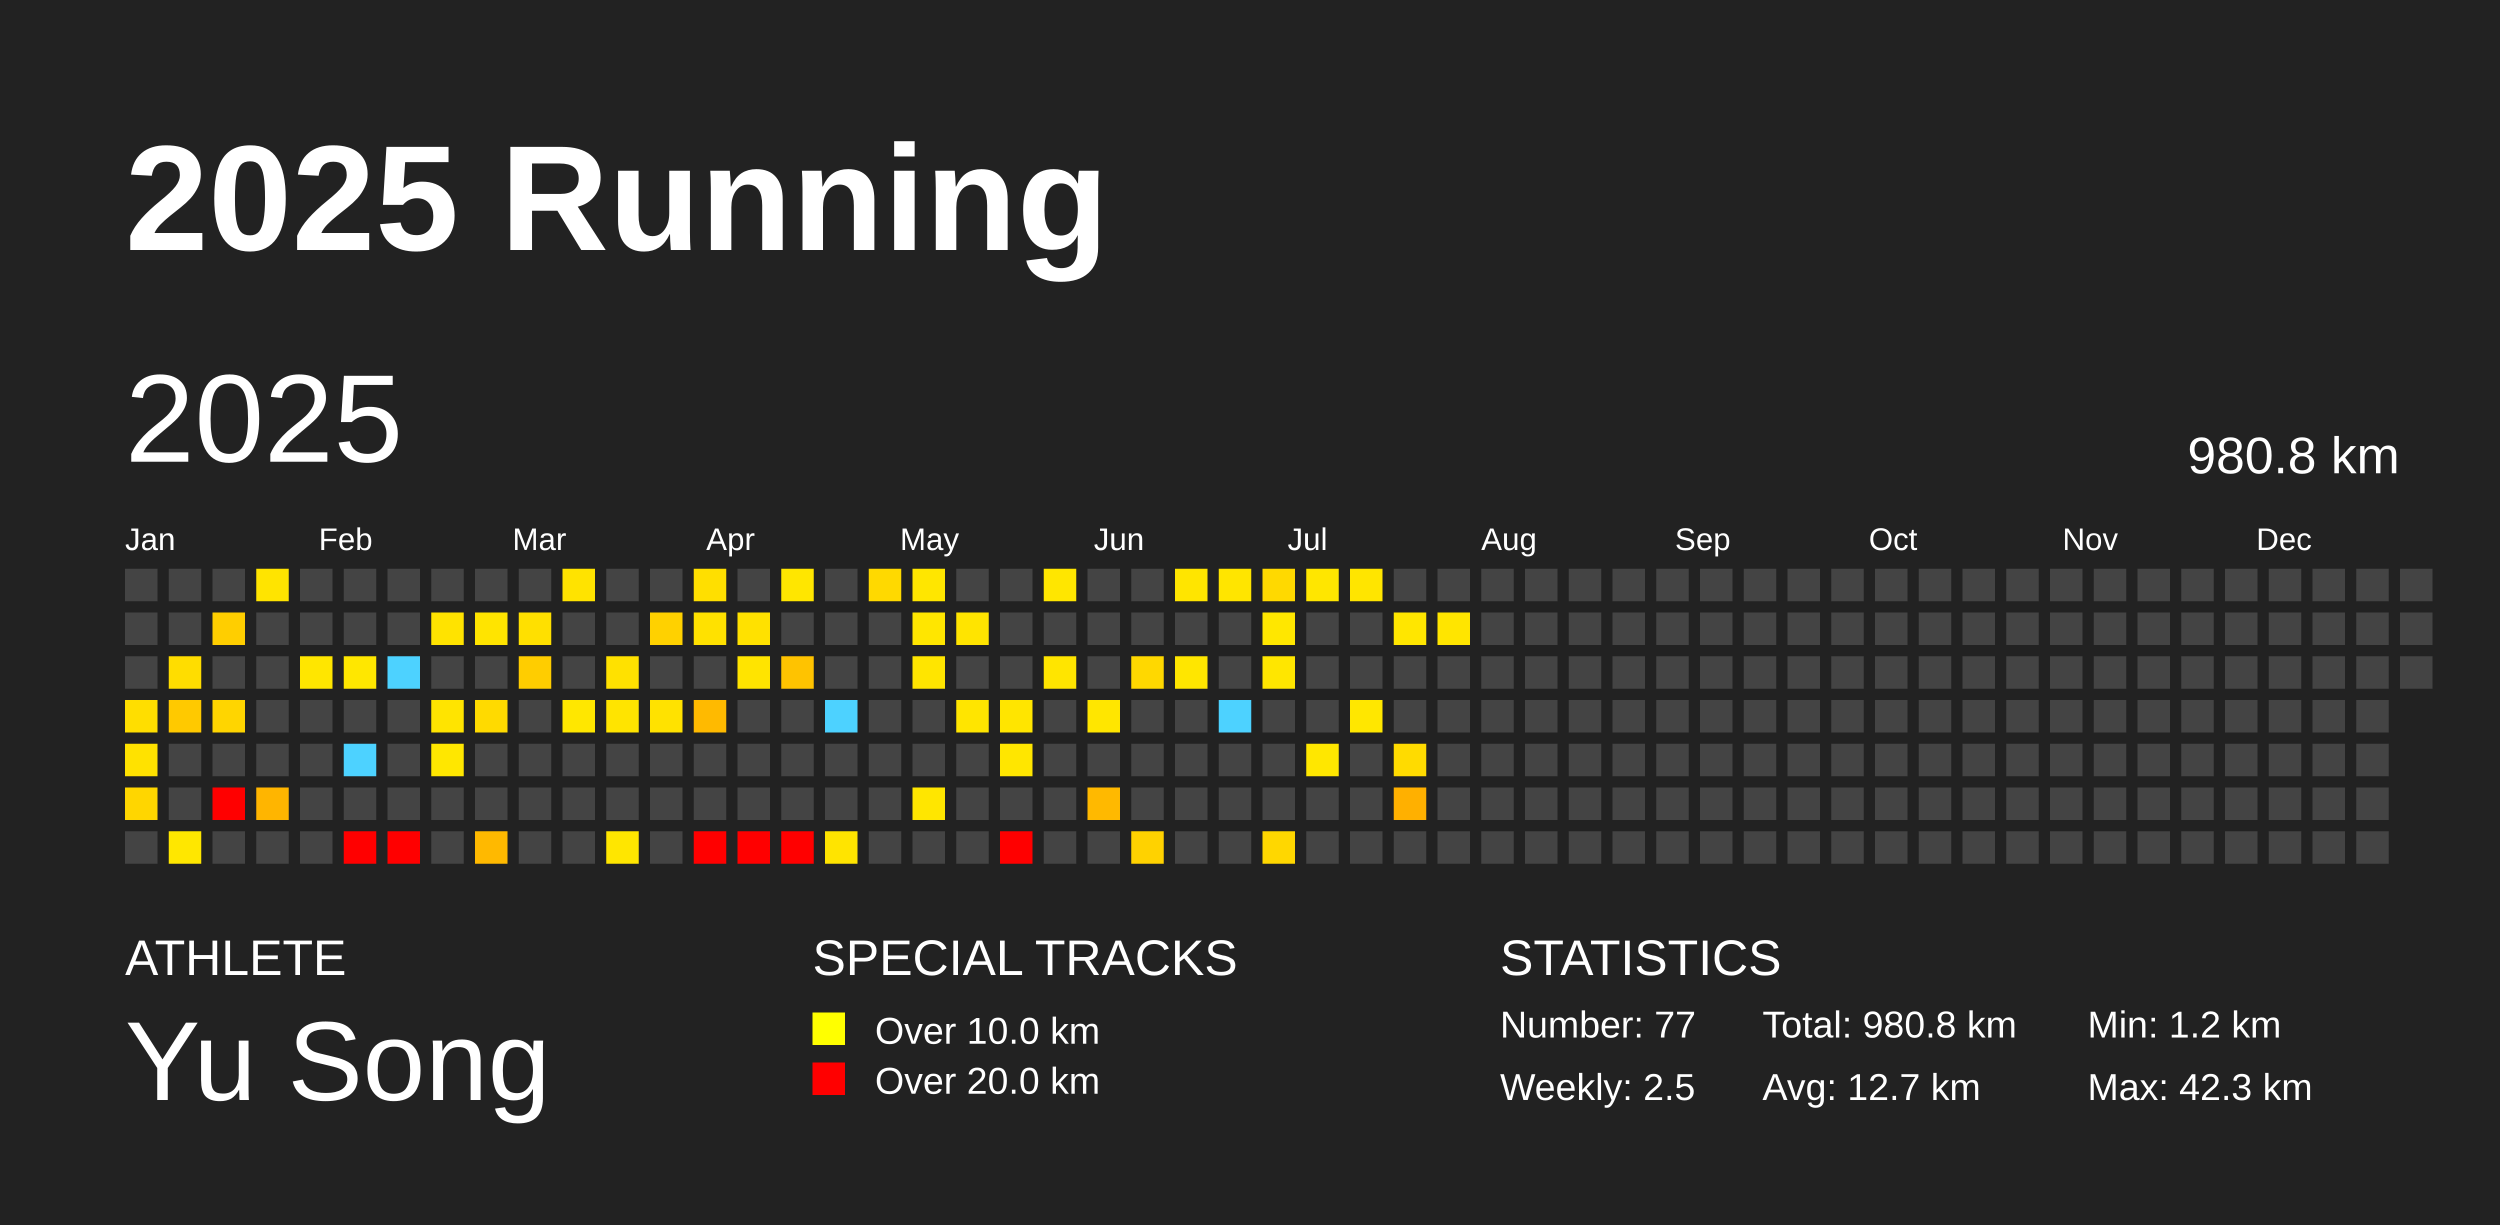
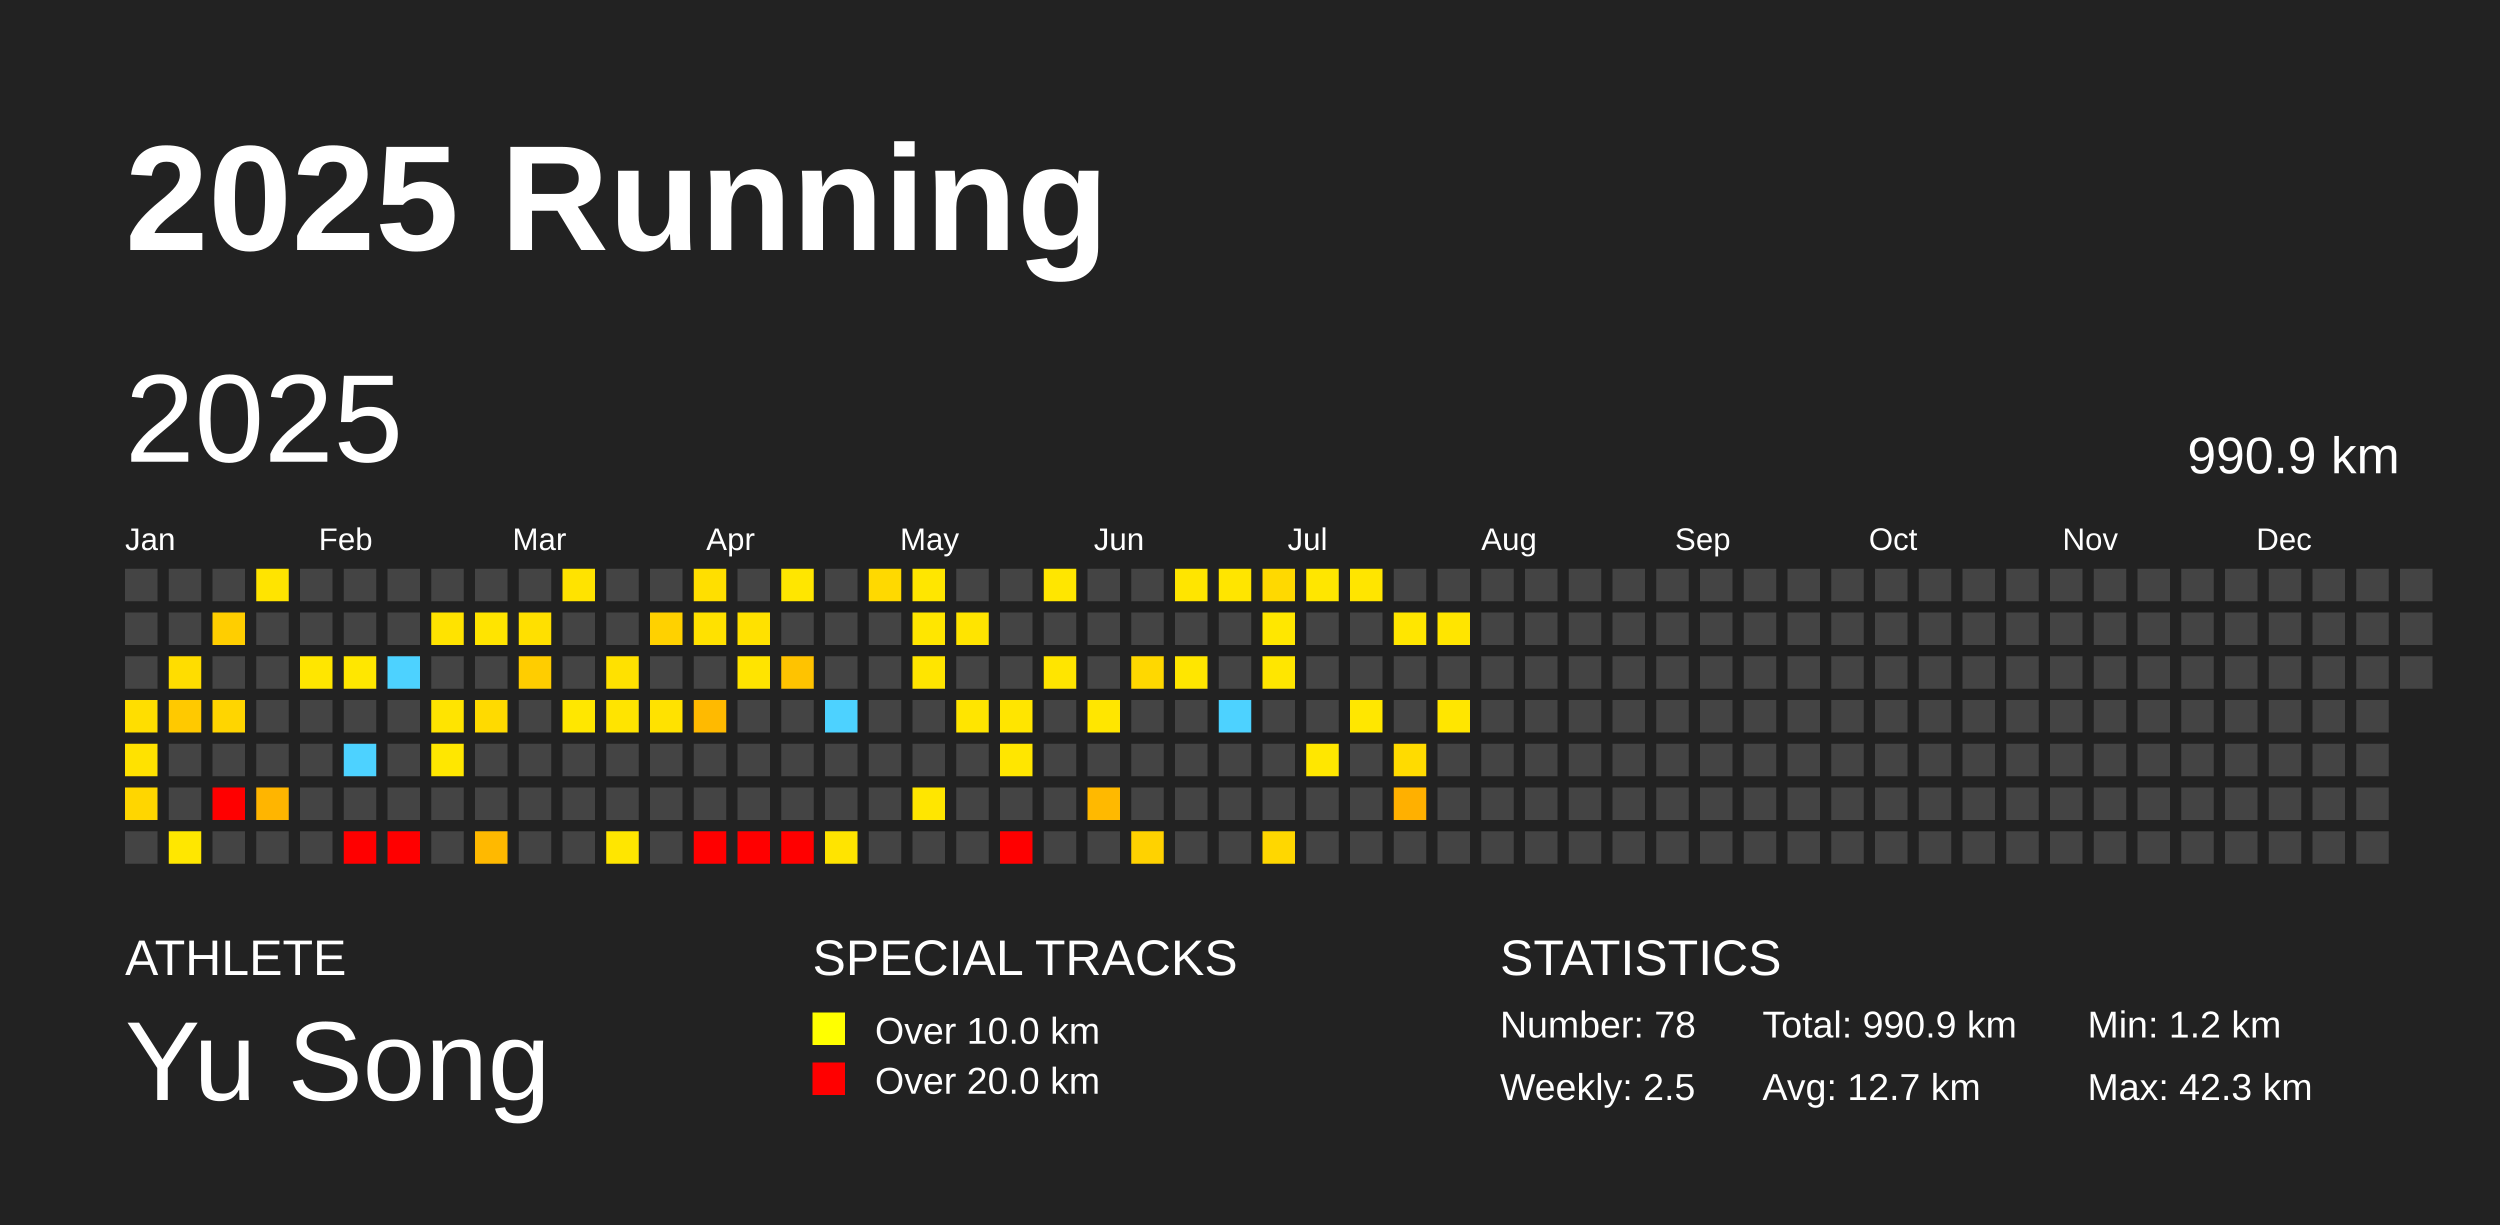
<svg xmlns="http://www.w3.org/2000/svg" baseProfile="full" height="98mm" version="1.1" viewBox="0,0,200,98" width="200mm">
  <defs />
  <rect fill="#222222" height="98" width="200" x="0" y="0" />
  <text fill="#FFFFFF" style="font-size:12px; font-family:Arial; font-weight:bold;" x="10" y="20">2025 Running</text>
  <text fill="#FFFFFF" style="font-size:4px; font-family:Arial" x="10" y="78">ATHLETE</text>
  <text fill="#FFFFFF" style="font-size:9px; font-family:Arial" x="10" y="88">Yu Song</text>
  <text fill="#FFFFFF" style="font-size:4px; font-family:Arial" x="65" y="78">SPECIAL TRACKS</text>
  <rect fill="yellow" height="2.6" width="2.6" x="65" y="81" />
  <text fill="#FFFFFF" style="font-size:3px; font-family:Arial" x="70" y="83.5">Over 10.0 km</text>
  <rect fill="red" height="2.6" width="2.6" x="65" y="85" />
  <text fill="#FFFFFF" style="font-size:3px; font-family:Arial" x="70" y="87.5">Over 20.0 km</text>
  <text fill="#FFFFFF" style="font-size:4px; font-family:Arial" x="120" y="78">STATISTICS</text>
-   <text fill="#FFFFFF" style="font-size:3px; font-family:Arial" x="120" y="83">Number: 77</text>
+   <text fill="#FFFFFF" style="font-size:3px; font-family:Arial" x="120" y="83">Number: 78</text>
  <text fill="#FFFFFF" style="font-size:3px; font-family:Arial" x="120" y="88">Weekly: 2.5</text>
-   <text fill="#FFFFFF" style="font-size:3px; font-family:Arial" x="141" y="83">Total: 980.8 km</text>
+   <text fill="#FFFFFF" style="font-size:3px; font-family:Arial" x="141" y="83">Total: 990.9 km</text>
  <text fill="#FFFFFF" style="font-size:3px; font-family:Arial" x="141" y="88">Avg: 12.7 km</text>
  <text fill="#FFFFFF" style="font-size:3px; font-family:Arial" x="167" y="83">Min: 1.2 km</text>
  <text fill="#FFFFFF" style="font-size:3px; font-family:Arial" x="167" y="88">Max: 42.3 km</text>
  <text dominant-baseline="hanging" fill="#FFFFFF" style="font-size:10.0px; font-family:Arial;" x="10" y="30">2025</text>
-   <text dominant-baseline="hanging" fill="#FFFFFF" style="font-size:4.125px; font-family:Arial;" x="175" y="35">980.8 km</text>
+   <text dominant-baseline="hanging" fill="#FFFFFF" style="font-size:4.125px; font-family:Arial;" x="175" y="35">990.9 km</text>
  <text fill="#FFFFFF" style="font-size:2.5px; font-family:Arial" x="10.0" y="44">Jan</text>
  <text fill="#FFFFFF" style="font-size:2.5px; font-family:Arial" x="25.5" y="44">Feb</text>
  <text fill="#FFFFFF" style="font-size:2.5px; font-family:Arial" x="41.0" y="44">Mar</text>
  <text fill="#FFFFFF" style="font-size:2.5px; font-family:Arial" x="56.5" y="44">Apr</text>
  <text fill="#FFFFFF" style="font-size:2.5px; font-family:Arial" x="72.0" y="44">May</text>
  <text fill="#FFFFFF" style="font-size:2.5px; font-family:Arial" x="87.5" y="44">Jun</text>
  <text fill="#FFFFFF" style="font-size:2.5px; font-family:Arial" x="103.0" y="44">Jul</text>
  <text fill="#FFFFFF" style="font-size:2.5px; font-family:Arial" x="118.5" y="44">Aug</text>
  <text fill="#FFFFFF" style="font-size:2.5px; font-family:Arial" x="134.0" y="44">Sep</text>
  <text fill="#FFFFFF" style="font-size:2.5px; font-family:Arial" x="149.5" y="44">Oct</text>
  <text fill="#FFFFFF" style="font-size:2.5px; font-family:Arial" x="165.0" y="44">Nov</text>
  <text fill="#FFFFFF" style="font-size:2.5px; font-family:Arial" x="180.5" y="44">Dec</text>
  <rect fill="#444444" height="2.6" width="2.6" x="10.0" y="45.5" />
  <rect fill="#444444" height="2.6" width="2.6" x="10.0" y="49.0" />
  <rect fill="#444444" height="2.6" width="2.6" x="10.0" y="52.5" />
  <rect fill="#ffde00" height="2.6" width="2.6" x="10.0" y="56.0" />
  <rect fill="#ffe200" height="2.6" width="2.6" x="10.0" y="59.5" />
  <rect fill="#ffd600" height="2.6" width="2.6" x="10.0" y="63.0" />
  <rect fill="#444444" height="2.6" width="2.6" x="10.0" y="66.5" />
  <rect fill="#444444" height="2.6" width="2.6" x="13.5" y="45.5" />
  <rect fill="#444444" height="2.6" width="2.6" x="13.5" y="49.0" />
  <rect fill="#ffdd00" height="2.6" width="2.6" x="13.5" y="52.5" />
  <rect fill="#ffc900" height="2.6" width="2.6" x="13.5" y="56.0" />
  <rect fill="#444444" height="2.6" width="2.6" x="13.5" y="59.5" />
  <rect fill="#444444" height="2.6" width="2.6" x="13.5" y="63.0" />
  <rect fill="#ffe700" height="2.6" width="2.6" x="13.5" y="66.5" />
  <rect fill="#444444" height="2.6" width="2.6" x="17.0" y="45.5" />
  <rect fill="#ffce00" height="2.6" width="2.6" x="17.0" y="49.0" />
  <rect fill="#444444" height="2.6" width="2.6" x="17.0" y="52.5" />
  <rect fill="#ffd500" height="2.6" width="2.6" x="17.0" y="56.0" />
  <rect fill="#444444" height="2.6" width="2.6" x="17.0" y="59.5" />
  <rect fill="red" height="2.6" width="2.6" x="17.0" y="63.0" />
  <rect fill="#444444" height="2.6" width="2.6" x="17.0" y="66.5" />
  <rect fill="#ffe400" height="2.6" width="2.6" x="20.5" y="45.5" />
  <rect fill="#444444" height="2.6" width="2.6" x="20.5" y="49.0" />
  <rect fill="#444444" height="2.6" width="2.6" x="20.5" y="52.5" />
  <rect fill="#444444" height="2.6" width="2.6" x="20.5" y="56.0" />
  <rect fill="#444444" height="2.6" width="2.6" x="20.5" y="59.5" />
  <rect fill="#ffb500" height="2.6" width="2.6" x="20.5" y="63.0" />
  <rect fill="#444444" height="2.6" width="2.6" x="20.5" y="66.5" />
  <rect fill="#444444" height="2.6" width="2.6" x="24.0" y="45.5" />
  <rect fill="#444444" height="2.6" width="2.6" x="24.0" y="49.0" />
  <rect fill="#ffe600" height="2.6" width="2.6" x="24.0" y="52.5" />
  <rect fill="#444444" height="2.6" width="2.6" x="24.0" y="56.0" />
  <rect fill="#444444" height="2.6" width="2.6" x="24.0" y="59.5" />
  <rect fill="#444444" height="2.6" width="2.6" x="24.0" y="63.0" />
  <rect fill="#444444" height="2.6" width="2.6" x="24.0" y="66.5" />
  <rect fill="#444444" height="2.6" width="2.6" x="27.5" y="45.5" />
  <rect fill="#444444" height="2.6" width="2.6" x="27.5" y="49.0" />
  <rect fill="#ffe700" height="2.6" width="2.6" x="27.5" y="52.5" />
  <rect fill="#444444" height="2.6" width="2.6" x="27.5" y="56.0" />
  <rect fill="#4dd2ff" height="2.6" width="2.6" x="27.5" y="59.5" />
  <rect fill="#444444" height="2.6" width="2.6" x="27.5" y="63.0" />
  <rect fill="red" height="2.6" width="2.6" x="27.5" y="66.5" />
  <rect fill="#444444" height="2.6" width="2.6" x="31.0" y="45.5" />
  <rect fill="#444444" height="2.6" width="2.6" x="31.0" y="49.0" />
  <rect fill="#4dd2ff" height="2.6" width="2.6" x="31.0" y="52.5" />
  <rect fill="#444444" height="2.6" width="2.6" x="31.0" y="56.0" />
  <rect fill="#444444" height="2.6" width="2.6" x="31.0" y="59.5" />
  <rect fill="#444444" height="2.6" width="2.6" x="31.0" y="63.0" />
  <rect fill="red" height="2.6" width="2.6" x="31.0" y="66.5" />
  <rect fill="#444444" height="2.6" width="2.6" x="34.5" y="45.5" />
  <rect fill="#ffe300" height="2.6" width="2.6" x="34.5" y="49.0" />
  <rect fill="#444444" height="2.6" width="2.6" x="34.5" y="52.5" />
  <rect fill="#ffe400" height="2.6" width="2.6" x="34.5" y="56.0" />
  <rect fill="#ffe700" height="2.6" width="2.6" x="34.5" y="59.5" />
  <rect fill="#444444" height="2.6" width="2.6" x="34.5" y="63.0" />
  <rect fill="#444444" height="2.6" width="2.6" x="34.5" y="66.5" />
  <rect fill="#444444" height="2.6" width="2.6" x="38.0" y="45.5" />
  <rect fill="#ffe400" height="2.6" width="2.6" x="38.0" y="49.0" />
  <rect fill="#444444" height="2.6" width="2.6" x="38.0" y="52.5" />
  <rect fill="#ffda00" height="2.6" width="2.6" x="38.0" y="56.0" />
  <rect fill="#444444" height="2.6" width="2.6" x="38.0" y="59.5" />
  <rect fill="#444444" height="2.6" width="2.6" x="38.0" y="63.0" />
  <rect fill="#ffb900" height="2.6" width="2.6" x="38.0" y="66.5" />
  <rect fill="#444444" height="2.6" width="2.6" x="41.5" y="45.5" />
  <rect fill="#ffe000" height="2.6" width="2.6" x="41.5" y="49.0" />
  <rect fill="#ffcd00" height="2.6" width="2.6" x="41.5" y="52.5" />
  <rect fill="#444444" height="2.6" width="2.6" x="41.5" y="56.0" />
  <rect fill="#444444" height="2.6" width="2.6" x="41.5" y="59.5" />
  <rect fill="#444444" height="2.6" width="2.6" x="41.5" y="63.0" />
  <rect fill="#444444" height="2.6" width="2.6" x="41.5" y="66.5" />
  <rect fill="#ffe300" height="2.6" width="2.6" x="45.0" y="45.5" />
  <rect fill="#444444" height="2.6" width="2.6" x="45.0" y="49.0" />
  <rect fill="#444444" height="2.6" width="2.6" x="45.0" y="52.5" />
  <rect fill="#ffe700" height="2.6" width="2.6" x="45.0" y="56.0" />
  <rect fill="#444444" height="2.6" width="2.6" x="45.0" y="59.5" />
  <rect fill="#444444" height="2.6" width="2.6" x="45.0" y="63.0" />
  <rect fill="#444444" height="2.6" width="2.6" x="45.0" y="66.5" />
  <rect fill="#444444" height="2.6" width="2.6" x="48.5" y="45.5" />
  <rect fill="#444444" height="2.6" width="2.6" x="48.5" y="49.0" />
  <rect fill="#ffe100" height="2.6" width="2.6" x="48.5" y="52.5" />
  <rect fill="#ffe400" height="2.6" width="2.6" x="48.5" y="56.0" />
  <rect fill="#444444" height="2.6" width="2.6" x="48.5" y="59.5" />
  <rect fill="#444444" height="2.6" width="2.6" x="48.5" y="63.0" />
  <rect fill="#ffe600" height="2.6" width="2.6" x="48.5" y="66.5" />
  <rect fill="#444444" height="2.6" width="2.6" x="52.0" y="45.5" />
  <rect fill="#ffd100" height="2.6" width="2.6" x="52.0" y="49.0" />
  <rect fill="#444444" height="2.6" width="2.6" x="52.0" y="52.5" />
  <rect fill="#ffe200" height="2.6" width="2.6" x="52.0" y="56.0" />
  <rect fill="#444444" height="2.6" width="2.6" x="52.0" y="59.5" />
  <rect fill="#444444" height="2.6" width="2.6" x="52.0" y="63.0" />
  <rect fill="#444444" height="2.6" width="2.6" x="52.0" y="66.5" />
  <rect fill="#ffdf00" height="2.6" width="2.6" x="55.5" y="45.5" />
  <rect fill="#ffe100" height="2.6" width="2.6" x="55.5" y="49.0" />
  <rect fill="#444444" height="2.6" width="2.6" x="55.5" y="52.5" />
  <rect fill="#ffba00" height="2.6" width="2.6" x="55.5" y="56.0" />
  <rect fill="#444444" height="2.6" width="2.6" x="55.5" y="59.5" />
  <rect fill="#444444" height="2.6" width="2.6" x="55.5" y="63.0" />
  <rect fill="red" height="2.6" width="2.6" x="55.5" y="66.5" />
  <rect fill="#444444" height="2.6" width="2.6" x="59.0" y="45.5" />
  <rect fill="#ffe100" height="2.6" width="2.6" x="59.0" y="49.0" />
  <rect fill="#ffe400" height="2.6" width="2.6" x="59.0" y="52.5" />
  <rect fill="#444444" height="2.6" width="2.6" x="59.0" y="56.0" />
  <rect fill="#444444" height="2.6" width="2.6" x="59.0" y="59.5" />
  <rect fill="#444444" height="2.6" width="2.6" x="59.0" y="63.0" />
  <rect fill="red" height="2.6" width="2.6" x="59.0" y="66.5" />
  <rect fill="#ffe600" height="2.6" width="2.6" x="62.5" y="45.5" />
  <rect fill="#444444" height="2.6" width="2.6" x="62.5" y="49.0" />
  <rect fill="#ffc300" height="2.6" width="2.6" x="62.5" y="52.5" />
  <rect fill="#444444" height="2.6" width="2.6" x="62.5" y="56.0" />
  <rect fill="#444444" height="2.6" width="2.6" x="62.5" y="59.5" />
  <rect fill="#444444" height="2.6" width="2.6" x="62.5" y="63.0" />
  <rect fill="red" height="2.6" width="2.6" x="62.5" y="66.5" />
  <rect fill="#444444" height="2.6" width="2.6" x="66.0" y="45.5" />
  <rect fill="#444444" height="2.6" width="2.6" x="66.0" y="49.0" />
  <rect fill="#444444" height="2.6" width="2.6" x="66.0" y="52.5" />
  <rect fill="#4dd2ff" height="2.6" width="2.6" x="66.0" y="56.0" />
  <rect fill="#444444" height="2.6" width="2.6" x="66.0" y="59.5" />
  <rect fill="#444444" height="2.6" width="2.6" x="66.0" y="63.0" />
  <rect fill="#ffe400" height="2.6" width="2.6" x="66.0" y="66.5" />
  <rect fill="#ffd900" height="2.6" width="2.6" x="69.5" y="45.5" />
  <rect fill="#444444" height="2.6" width="2.6" x="69.5" y="49.0" />
  <rect fill="#444444" height="2.6" width="2.6" x="69.5" y="52.5" />
  <rect fill="#444444" height="2.6" width="2.6" x="69.5" y="56.0" />
  <rect fill="#444444" height="2.6" width="2.6" x="69.5" y="59.5" />
  <rect fill="#444444" height="2.6" width="2.6" x="69.5" y="63.0" />
  <rect fill="#444444" height="2.6" width="2.6" x="69.5" y="66.5" />
  <rect fill="#ffe600" height="2.6" width="2.6" x="73.0" y="45.5" />
  <rect fill="#ffe600" height="2.6" width="2.6" x="73.0" y="49.0" />
  <rect fill="#ffe500" height="2.6" width="2.6" x="73.0" y="52.5" />
  <rect fill="#444444" height="2.6" width="2.6" x="73.0" y="56.0" />
  <rect fill="#444444" height="2.6" width="2.6" x="73.0" y="59.5" />
  <rect fill="#ffe600" height="2.6" width="2.6" x="73.0" y="63.0" />
  <rect fill="#444444" height="2.6" width="2.6" x="73.0" y="66.5" />
  <rect fill="#444444" height="2.6" width="2.6" x="76.5" y="45.5" />
  <rect fill="#ffe400" height="2.6" width="2.6" x="76.5" y="49.0" />
  <rect fill="#444444" height="2.6" width="2.6" x="76.5" y="52.5" />
  <rect fill="#ffe500" height="2.6" width="2.6" x="76.5" y="56.0" />
  <rect fill="#444444" height="2.6" width="2.6" x="76.5" y="59.5" />
  <rect fill="#444444" height="2.6" width="2.6" x="76.5" y="63.0" />
  <rect fill="#444444" height="2.6" width="2.6" x="76.5" y="66.5" />
  <rect fill="#444444" height="2.6" width="2.6" x="80.0" y="45.5" />
  <rect fill="#444444" height="2.6" width="2.6" x="80.0" y="49.0" />
  <rect fill="#444444" height="2.6" width="2.6" x="80.0" y="52.5" />
  <rect fill="#ffe500" height="2.6" width="2.6" x="80.0" y="56.0" />
  <rect fill="#ffe600" height="2.6" width="2.6" x="80.0" y="59.5" />
  <rect fill="#444444" height="2.6" width="2.6" x="80.0" y="63.0" />
  <rect fill="red" height="2.6" width="2.6" x="80.0" y="66.5" />
  <rect fill="#ffe600" height="2.6" width="2.6" x="83.5" y="45.5" />
  <rect fill="#444444" height="2.6" width="2.6" x="83.5" y="49.0" />
  <rect fill="#ffe500" height="2.6" width="2.6" x="83.5" y="52.5" />
  <rect fill="#444444" height="2.6" width="2.6" x="83.5" y="56.0" />
  <rect fill="#444444" height="2.6" width="2.6" x="83.5" y="59.5" />
  <rect fill="#444444" height="2.6" width="2.6" x="83.5" y="63.0" />
  <rect fill="#444444" height="2.6" width="2.6" x="83.5" y="66.5" />
  <rect fill="#444444" height="2.6" width="2.6" x="87.0" y="45.5" />
  <rect fill="#444444" height="2.6" width="2.6" x="87.0" y="49.0" />
  <rect fill="#444444" height="2.6" width="2.6" x="87.0" y="52.5" />
  <rect fill="#ffe600" height="2.6" width="2.6" x="87.0" y="56.0" />
  <rect fill="#444444" height="2.6" width="2.6" x="87.0" y="59.5" />
  <rect fill="#ffb900" height="2.6" width="2.6" x="87.0" y="63.0" />
  <rect fill="#444444" height="2.6" width="2.6" x="87.0" y="66.5" />
  <rect fill="#444444" height="2.6" width="2.6" x="90.5" y="45.5" />
  <rect fill="#444444" height="2.6" width="2.6" x="90.5" y="49.0" />
  <rect fill="#ffd800" height="2.6" width="2.6" x="90.5" y="52.5" />
  <rect fill="#444444" height="2.6" width="2.6" x="90.5" y="56.0" />
  <rect fill="#444444" height="2.6" width="2.6" x="90.5" y="59.5" />
  <rect fill="#444444" height="2.6" width="2.6" x="90.5" y="63.0" />
  <rect fill="#ffd200" height="2.6" width="2.6" x="90.5" y="66.5" />
  <rect fill="#ffe500" height="2.6" width="2.6" x="94.0" y="45.5" />
  <rect fill="#444444" height="2.6" width="2.6" x="94.0" y="49.0" />
  <rect fill="#ffe600" height="2.6" width="2.6" x="94.0" y="52.5" />
  <rect fill="#444444" height="2.6" width="2.6" x="94.0" y="56.0" />
  <rect fill="#444444" height="2.6" width="2.6" x="94.0" y="59.5" />
  <rect fill="#444444" height="2.6" width="2.6" x="94.0" y="63.0" />
  <rect fill="#444444" height="2.6" width="2.6" x="94.0" y="66.5" />
  <rect fill="#ffe500" height="2.6" width="2.6" x="97.5" y="45.5" />
  <rect fill="#444444" height="2.6" width="2.6" x="97.5" y="49.0" />
  <rect fill="#444444" height="2.6" width="2.6" x="97.5" y="52.5" />
  <rect fill="#4dd2ff" height="2.6" width="2.6" x="97.5" y="56.0" />
  <rect fill="#444444" height="2.6" width="2.6" x="97.5" y="59.5" />
  <rect fill="#444444" height="2.6" width="2.6" x="97.5" y="63.0" />
  <rect fill="#444444" height="2.6" width="2.6" x="97.5" y="66.5" />
  <rect fill="#ffd900" height="2.6" width="2.6" x="101.0" y="45.5" />
  <rect fill="#ffe700" height="2.6" width="2.6" x="101.0" y="49.0" />
  <rect fill="#ffe600" height="2.6" width="2.6" x="101.0" y="52.5" />
  <rect fill="#444444" height="2.6" width="2.6" x="101.0" y="56.0" />
  <rect fill="#444444" height="2.6" width="2.6" x="101.0" y="59.5" />
  <rect fill="#444444" height="2.6" width="2.6" x="101.0" y="63.0" />
  <rect fill="#ffd700" height="2.6" width="2.6" x="101.0" y="66.5" />
  <rect fill="#ffe600" height="2.6" width="2.6" x="104.5" y="45.5" />
  <rect fill="#444444" height="2.6" width="2.6" x="104.5" y="49.0" />
  <rect fill="#444444" height="2.6" width="2.6" x="104.5" y="52.5" />
  <rect fill="#444444" height="2.6" width="2.6" x="104.5" y="56.0" />
  <rect fill="#ffe700" height="2.6" width="2.6" x="104.5" y="59.5" />
  <rect fill="#444444" height="2.6" width="2.6" x="104.5" y="63.0" />
  <rect fill="#444444" height="2.6" width="2.6" x="104.5" y="66.5" />
  <rect fill="#ffe500" height="2.6" width="2.6" x="108.0" y="45.5" />
  <rect fill="#444444" height="2.6" width="2.6" x="108.0" y="49.0" />
  <rect fill="#444444" height="2.6" width="2.6" x="108.0" y="52.5" />
  <rect fill="#ffe700" height="2.6" width="2.6" x="108.0" y="56.0" />
  <rect fill="#444444" height="2.6" width="2.6" x="108.0" y="59.5" />
  <rect fill="#444444" height="2.6" width="2.6" x="108.0" y="63.0" />
  <rect fill="#444444" height="2.6" width="2.6" x="108.0" y="66.5" />
  <rect fill="#444444" height="2.6" width="2.6" x="111.5" y="45.5" />
  <rect fill="#ffe600" height="2.6" width="2.6" x="111.5" y="49.0" />
  <rect fill="#444444" height="2.6" width="2.6" x="111.5" y="52.5" />
  <rect fill="#444444" height="2.6" width="2.6" x="111.5" y="56.0" />
  <rect fill="#ffdb00" height="2.6" width="2.6" x="111.5" y="59.5" />
  <rect fill="#ffb000" height="2.6" width="2.6" x="111.5" y="63.0" />
  <rect fill="#444444" height="2.6" width="2.6" x="111.5" y="66.5" />
  <rect fill="#444444" height="2.6" width="2.6" x="115.0" y="45.5" />
  <rect fill="#ffe500" height="2.6" width="2.6" x="115.0" y="49.0" />
  <rect fill="#444444" height="2.6" width="2.6" x="115.0" y="52.5" />
-   <rect fill="#444444" height="2.6" width="2.6" x="115.0" y="56.0" />
+   <rect fill="#ffe600" height="2.6" width="2.6" x="115.0" y="56.0" />
  <rect fill="#444444" height="2.6" width="2.6" x="115.0" y="59.5" />
  <rect fill="#444444" height="2.6" width="2.6" x="115.0" y="63.0" />
  <rect fill="#444444" height="2.6" width="2.6" x="115.0" y="66.5" />
  <rect fill="#444444" height="2.6" width="2.6" x="118.5" y="45.5" />
  <rect fill="#444444" height="2.6" width="2.6" x="118.5" y="49.0" />
  <rect fill="#444444" height="2.6" width="2.6" x="118.5" y="52.5" />
  <rect fill="#444444" height="2.6" width="2.6" x="118.5" y="56.0" />
  <rect fill="#444444" height="2.6" width="2.6" x="118.5" y="59.5" />
  <rect fill="#444444" height="2.6" width="2.6" x="118.5" y="63.0" />
  <rect fill="#444444" height="2.6" width="2.6" x="118.5" y="66.5" />
  <rect fill="#444444" height="2.6" width="2.6" x="122.0" y="45.5" />
  <rect fill="#444444" height="2.6" width="2.6" x="122.0" y="49.0" />
  <rect fill="#444444" height="2.6" width="2.6" x="122.0" y="52.5" />
  <rect fill="#444444" height="2.6" width="2.6" x="122.0" y="56.0" />
  <rect fill="#444444" height="2.6" width="2.6" x="122.0" y="59.5" />
  <rect fill="#444444" height="2.6" width="2.6" x="122.0" y="63.0" />
  <rect fill="#444444" height="2.6" width="2.6" x="122.0" y="66.5" />
  <rect fill="#444444" height="2.6" width="2.6" x="125.5" y="45.5" />
  <rect fill="#444444" height="2.6" width="2.6" x="125.5" y="49.0" />
  <rect fill="#444444" height="2.6" width="2.6" x="125.5" y="52.5" />
  <rect fill="#444444" height="2.6" width="2.6" x="125.5" y="56.0" />
  <rect fill="#444444" height="2.6" width="2.6" x="125.5" y="59.5" />
  <rect fill="#444444" height="2.6" width="2.6" x="125.5" y="63.0" />
  <rect fill="#444444" height="2.6" width="2.6" x="125.5" y="66.5" />
  <rect fill="#444444" height="2.6" width="2.6" x="129.0" y="45.5" />
  <rect fill="#444444" height="2.6" width="2.6" x="129.0" y="49.0" />
  <rect fill="#444444" height="2.6" width="2.6" x="129.0" y="52.5" />
  <rect fill="#444444" height="2.6" width="2.6" x="129.0" y="56.0" />
  <rect fill="#444444" height="2.6" width="2.6" x="129.0" y="59.5" />
  <rect fill="#444444" height="2.6" width="2.6" x="129.0" y="63.0" />
  <rect fill="#444444" height="2.6" width="2.6" x="129.0" y="66.5" />
  <rect fill="#444444" height="2.6" width="2.6" x="132.5" y="45.5" />
  <rect fill="#444444" height="2.6" width="2.6" x="132.5" y="49.0" />
  <rect fill="#444444" height="2.6" width="2.6" x="132.5" y="52.5" />
  <rect fill="#444444" height="2.6" width="2.6" x="132.5" y="56.0" />
  <rect fill="#444444" height="2.6" width="2.6" x="132.5" y="59.5" />
  <rect fill="#444444" height="2.6" width="2.6" x="132.5" y="63.0" />
  <rect fill="#444444" height="2.6" width="2.6" x="132.5" y="66.5" />
  <rect fill="#444444" height="2.6" width="2.6" x="136.0" y="45.5" />
  <rect fill="#444444" height="2.6" width="2.6" x="136.0" y="49.0" />
  <rect fill="#444444" height="2.6" width="2.6" x="136.0" y="52.5" />
  <rect fill="#444444" height="2.6" width="2.6" x="136.0" y="56.0" />
  <rect fill="#444444" height="2.6" width="2.6" x="136.0" y="59.5" />
  <rect fill="#444444" height="2.6" width="2.6" x="136.0" y="63.0" />
  <rect fill="#444444" height="2.6" width="2.6" x="136.0" y="66.5" />
  <rect fill="#444444" height="2.6" width="2.6" x="139.5" y="45.5" />
  <rect fill="#444444" height="2.6" width="2.6" x="139.5" y="49.0" />
  <rect fill="#444444" height="2.6" width="2.6" x="139.5" y="52.5" />
  <rect fill="#444444" height="2.6" width="2.6" x="139.5" y="56.0" />
  <rect fill="#444444" height="2.6" width="2.6" x="139.5" y="59.5" />
  <rect fill="#444444" height="2.6" width="2.6" x="139.5" y="63.0" />
  <rect fill="#444444" height="2.6" width="2.6" x="139.5" y="66.5" />
  <rect fill="#444444" height="2.6" width="2.6" x="143.0" y="45.5" />
  <rect fill="#444444" height="2.6" width="2.6" x="143.0" y="49.0" />
  <rect fill="#444444" height="2.6" width="2.6" x="143.0" y="52.5" />
  <rect fill="#444444" height="2.6" width="2.6" x="143.0" y="56.0" />
  <rect fill="#444444" height="2.6" width="2.6" x="143.0" y="59.5" />
  <rect fill="#444444" height="2.6" width="2.6" x="143.0" y="63.0" />
  <rect fill="#444444" height="2.6" width="2.6" x="143.0" y="66.5" />
  <rect fill="#444444" height="2.6" width="2.6" x="146.5" y="45.5" />
  <rect fill="#444444" height="2.6" width="2.6" x="146.5" y="49.0" />
  <rect fill="#444444" height="2.6" width="2.6" x="146.5" y="52.5" />
  <rect fill="#444444" height="2.6" width="2.6" x="146.5" y="56.0" />
  <rect fill="#444444" height="2.6" width="2.6" x="146.5" y="59.5" />
  <rect fill="#444444" height="2.6" width="2.6" x="146.5" y="63.0" />
  <rect fill="#444444" height="2.6" width="2.6" x="146.5" y="66.5" />
  <rect fill="#444444" height="2.6" width="2.6" x="150.0" y="45.5" />
  <rect fill="#444444" height="2.6" width="2.6" x="150.0" y="49.0" />
  <rect fill="#444444" height="2.6" width="2.6" x="150.0" y="52.5" />
  <rect fill="#444444" height="2.6" width="2.6" x="150.0" y="56.0" />
  <rect fill="#444444" height="2.6" width="2.6" x="150.0" y="59.5" />
  <rect fill="#444444" height="2.6" width="2.6" x="150.0" y="63.0" />
  <rect fill="#444444" height="2.6" width="2.6" x="150.0" y="66.5" />
  <rect fill="#444444" height="2.6" width="2.6" x="153.5" y="45.5" />
  <rect fill="#444444" height="2.6" width="2.6" x="153.5" y="49.0" />
  <rect fill="#444444" height="2.6" width="2.6" x="153.5" y="52.5" />
  <rect fill="#444444" height="2.6" width="2.6" x="153.5" y="56.0" />
  <rect fill="#444444" height="2.6" width="2.6" x="153.5" y="59.5" />
  <rect fill="#444444" height="2.6" width="2.6" x="153.5" y="63.0" />
  <rect fill="#444444" height="2.6" width="2.6" x="153.5" y="66.5" />
  <rect fill="#444444" height="2.6" width="2.6" x="157.0" y="45.5" />
  <rect fill="#444444" height="2.6" width="2.6" x="157.0" y="49.0" />
  <rect fill="#444444" height="2.6" width="2.6" x="157.0" y="52.5" />
  <rect fill="#444444" height="2.6" width="2.6" x="157.0" y="56.0" />
  <rect fill="#444444" height="2.6" width="2.6" x="157.0" y="59.5" />
  <rect fill="#444444" height="2.6" width="2.6" x="157.0" y="63.0" />
  <rect fill="#444444" height="2.6" width="2.6" x="157.0" y="66.5" />
  <rect fill="#444444" height="2.6" width="2.6" x="160.5" y="45.5" />
  <rect fill="#444444" height="2.6" width="2.6" x="160.5" y="49.0" />
  <rect fill="#444444" height="2.6" width="2.6" x="160.5" y="52.5" />
  <rect fill="#444444" height="2.6" width="2.6" x="160.5" y="56.0" />
  <rect fill="#444444" height="2.6" width="2.6" x="160.5" y="59.5" />
  <rect fill="#444444" height="2.6" width="2.6" x="160.5" y="63.0" />
  <rect fill="#444444" height="2.6" width="2.6" x="160.5" y="66.5" />
  <rect fill="#444444" height="2.6" width="2.6" x="164.0" y="45.5" />
  <rect fill="#444444" height="2.6" width="2.6" x="164.0" y="49.0" />
  <rect fill="#444444" height="2.6" width="2.6" x="164.0" y="52.5" />
  <rect fill="#444444" height="2.6" width="2.6" x="164.0" y="56.0" />
  <rect fill="#444444" height="2.6" width="2.6" x="164.0" y="59.5" />
  <rect fill="#444444" height="2.6" width="2.6" x="164.0" y="63.0" />
  <rect fill="#444444" height="2.6" width="2.6" x="164.0" y="66.5" />
  <rect fill="#444444" height="2.6" width="2.6" x="167.5" y="45.5" />
  <rect fill="#444444" height="2.6" width="2.6" x="167.5" y="49.0" />
  <rect fill="#444444" height="2.6" width="2.6" x="167.5" y="52.5" />
  <rect fill="#444444" height="2.6" width="2.6" x="167.5" y="56.0" />
  <rect fill="#444444" height="2.6" width="2.6" x="167.5" y="59.5" />
  <rect fill="#444444" height="2.6" width="2.6" x="167.5" y="63.0" />
  <rect fill="#444444" height="2.6" width="2.6" x="167.5" y="66.5" />
  <rect fill="#444444" height="2.6" width="2.6" x="171.0" y="45.5" />
  <rect fill="#444444" height="2.6" width="2.6" x="171.0" y="49.0" />
  <rect fill="#444444" height="2.6" width="2.6" x="171.0" y="52.5" />
  <rect fill="#444444" height="2.6" width="2.6" x="171.0" y="56.0" />
  <rect fill="#444444" height="2.6" width="2.6" x="171.0" y="59.5" />
  <rect fill="#444444" height="2.6" width="2.6" x="171.0" y="63.0" />
  <rect fill="#444444" height="2.6" width="2.6" x="171.0" y="66.5" />
  <rect fill="#444444" height="2.6" width="2.6" x="174.5" y="45.5" />
  <rect fill="#444444" height="2.6" width="2.6" x="174.5" y="49.0" />
  <rect fill="#444444" height="2.6" width="2.6" x="174.5" y="52.5" />
  <rect fill="#444444" height="2.6" width="2.6" x="174.5" y="56.0" />
  <rect fill="#444444" height="2.6" width="2.6" x="174.5" y="59.5" />
  <rect fill="#444444" height="2.6" width="2.6" x="174.5" y="63.0" />
  <rect fill="#444444" height="2.6" width="2.6" x="174.5" y="66.5" />
  <rect fill="#444444" height="2.6" width="2.6" x="178.0" y="45.5" />
  <rect fill="#444444" height="2.6" width="2.6" x="178.0" y="49.0" />
  <rect fill="#444444" height="2.6" width="2.6" x="178.0" y="52.5" />
  <rect fill="#444444" height="2.6" width="2.6" x="178.0" y="56.0" />
  <rect fill="#444444" height="2.6" width="2.6" x="178.0" y="59.5" />
  <rect fill="#444444" height="2.6" width="2.6" x="178.0" y="63.0" />
  <rect fill="#444444" height="2.6" width="2.6" x="178.0" y="66.5" />
  <rect fill="#444444" height="2.6" width="2.6" x="181.5" y="45.5" />
  <rect fill="#444444" height="2.6" width="2.6" x="181.5" y="49.0" />
  <rect fill="#444444" height="2.6" width="2.6" x="181.5" y="52.5" />
  <rect fill="#444444" height="2.6" width="2.6" x="181.5" y="56.0" />
  <rect fill="#444444" height="2.6" width="2.6" x="181.5" y="59.5" />
  <rect fill="#444444" height="2.6" width="2.6" x="181.5" y="63.0" />
  <rect fill="#444444" height="2.6" width="2.6" x="181.5" y="66.5" />
  <rect fill="#444444" height="2.6" width="2.6" x="185.0" y="45.5" />
  <rect fill="#444444" height="2.6" width="2.6" x="185.0" y="49.0" />
  <rect fill="#444444" height="2.6" width="2.6" x="185.0" y="52.5" />
  <rect fill="#444444" height="2.6" width="2.6" x="185.0" y="56.0" />
  <rect fill="#444444" height="2.6" width="2.6" x="185.0" y="59.5" />
  <rect fill="#444444" height="2.6" width="2.6" x="185.0" y="63.0" />
  <rect fill="#444444" height="2.6" width="2.6" x="185.0" y="66.5" />
  <rect fill="#444444" height="2.6" width="2.6" x="188.5" y="45.5" />
  <rect fill="#444444" height="2.6" width="2.6" x="188.5" y="49.0" />
  <rect fill="#444444" height="2.6" width="2.6" x="188.5" y="52.5" />
  <rect fill="#444444" height="2.6" width="2.6" x="188.5" y="56.0" />
  <rect fill="#444444" height="2.6" width="2.6" x="188.5" y="59.5" />
  <rect fill="#444444" height="2.6" width="2.6" x="188.5" y="63.0" />
  <rect fill="#444444" height="2.6" width="2.6" x="188.5" y="66.5" />
  <rect fill="#444444" height="2.6" width="2.6" x="192.0" y="45.5" />
  <rect fill="#444444" height="2.6" width="2.6" x="192.0" y="49.0" />
  <rect fill="#444444" height="2.6" width="2.6" x="192.0" y="52.5" />
</svg>
